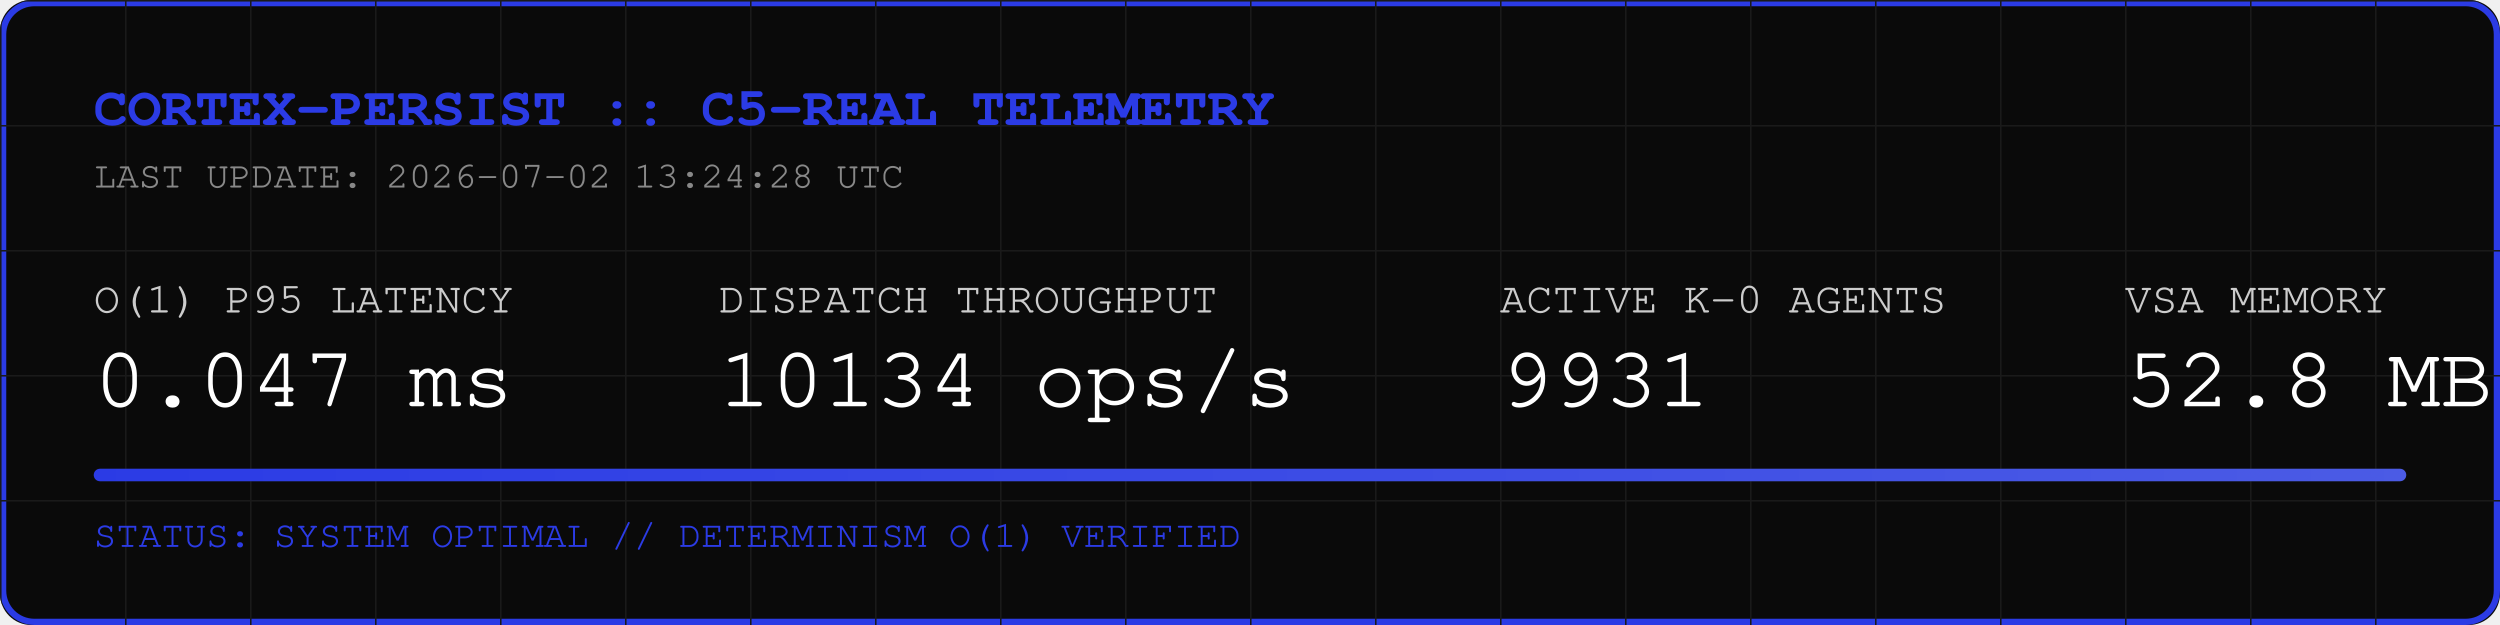
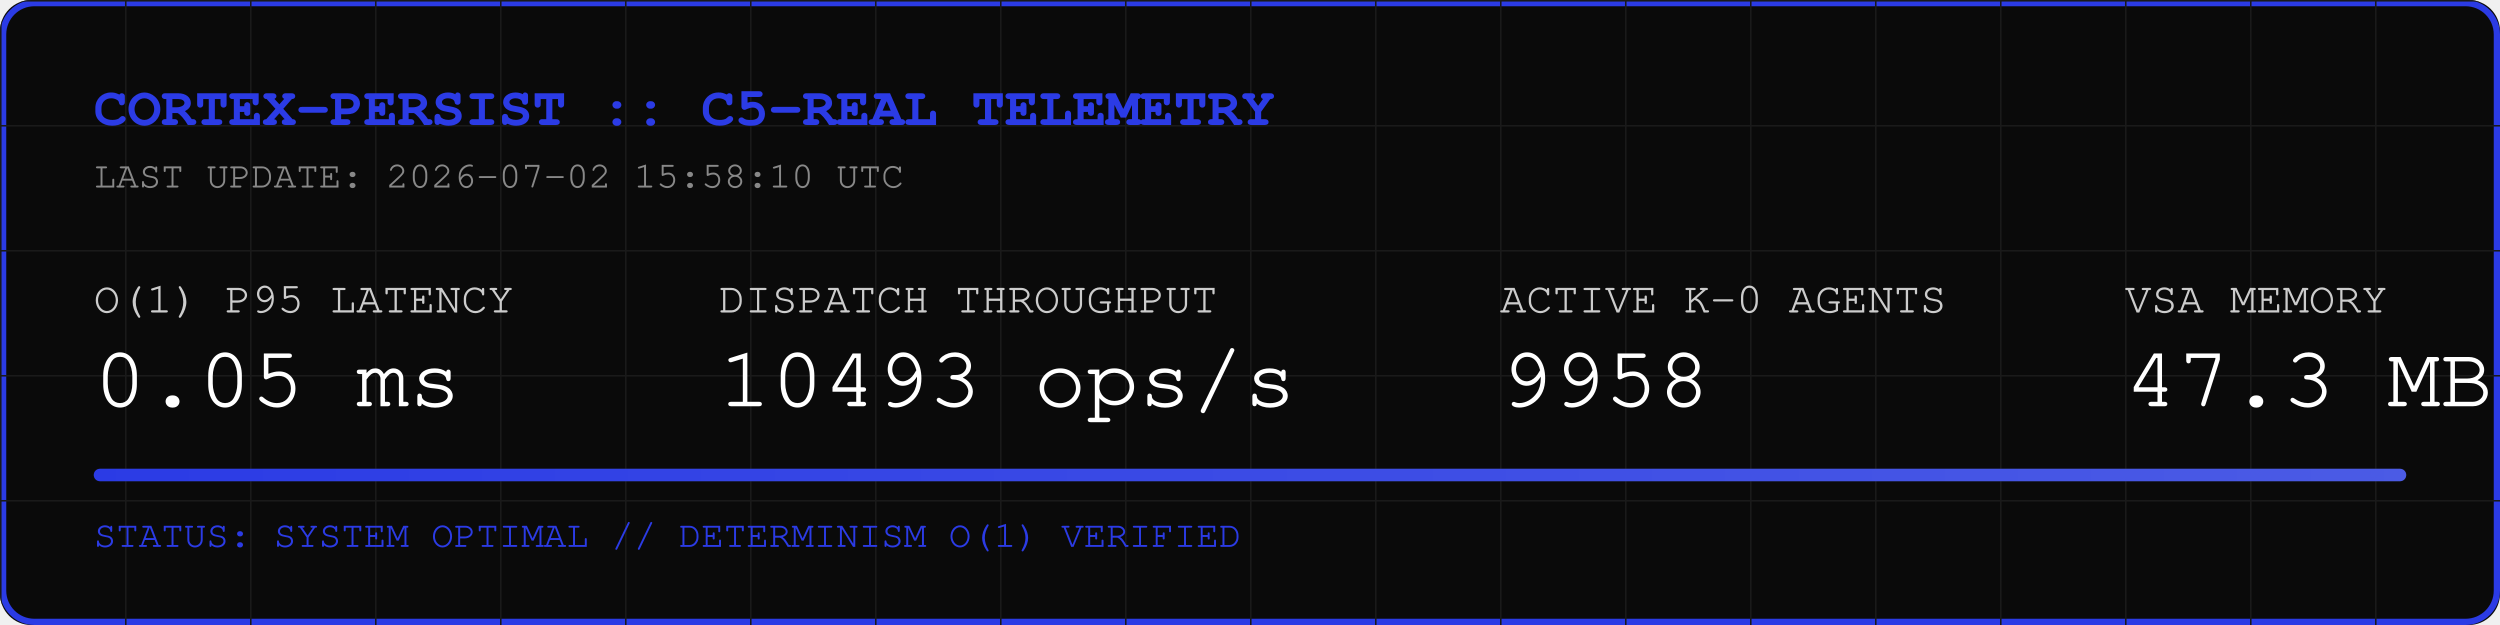
<svg xmlns="http://www.w3.org/2000/svg" width="800" height="200" viewBox="0 0 800 200">
  <rect width="800" height="200" fill="#0A0A0A" rx="10" />
  <rect width="798" height="198" x="1" y="1" fill="none" stroke="#2B3BE5" stroke-width="2" rx="10" />
  <defs>
    <pattern id="grid" width="40" height="40" patternUnits="userSpaceOnUse">
      <path d="M 40 0 L 0 0 0 40" fill="none" stroke="#1A1A1A" stroke-width="1" />
    </pattern>
    <linearGradient id="neon" x1="0%" y1="0%" x2="100%" y2="0%">
      <stop offset="0%" stop-color="#2B3BE5" />
      <stop offset="100%" stop-color="#4B5BE5" />
    </linearGradient>
  </defs>
  <rect width="800" height="200" fill="url(#grid)" rx="10" />
  <text x="30" y="40" font-family="Courier, monospace" font-size="18" fill="#2B3BE5" font-weight="bold">CORTEX-PERSIST :: C5-REAL TELEMETRY</text>
-   <text x="30" y="60" font-family="Courier, monospace" font-size="12" fill="#888888">LAST UPDATE: 2026-07-02 13:24:28 UTC</text>
+   <text x="30" y="60" font-family="Courier, monospace" font-size="12" fill="#888888">LAST UPDATE: 2026-07-02 15:58:10 UTC</text>
  <g transform="translate(30, 100)">
    <text x="0" y="0" font-family="Courier, monospace" font-size="14" fill="#CCCCCC">O(1) P95 LATENCY</text>
-     <text x="0" y="30" font-family="Courier, monospace" font-size="28" fill="#FFFFFF">0.047 ms</text>
+     <text x="0" y="30" font-family="Courier, monospace" font-size="28" fill="#FFFFFF">0.05 ms</text>
    <text x="200" y="0" font-family="Courier, monospace" font-size="14" fill="#CCCCCC">DISPATCH THROUGHPUT</text>
-     <text x="200" y="30" font-family="Courier, monospace" font-size="28" fill="#FFFFFF">10134 ops/s</text>
+     <text x="200" y="30" font-family="Courier, monospace" font-size="28" fill="#FFFFFF">10493 ops/s</text>
    <text x="450" y="0" font-family="Courier, monospace" font-size="14" fill="#CCCCCC">ACTIVE K-0 AGENTS</text>
-     <text x="450" y="30" font-family="Courier, monospace" font-size="28" fill="#FFFFFF">9931</text>
+     <text x="450" y="30" font-family="Courier, monospace" font-size="28" fill="#FFFFFF">9958</text>
    <text x="650" y="0" font-family="Courier, monospace" font-size="14" fill="#CCCCCC">VSA MEMORY</text>
-     <text x="650" y="30" font-family="Courier, monospace" font-size="28" fill="#FFFFFF">52.8 MB</text>
+     <text x="650" y="30" font-family="Courier, monospace" font-size="28" fill="#FFFFFF">47.3 MB</text>
  </g>
  <rect x="30" y="150" width="740" height="4" fill="#1A1A1A" rx="2" />
  <rect x="30" y="150" width="740" height="4" fill="url(#neon)" rx="2" />
  <text x="30" y="175" font-family="Courier, monospace" font-size="12" fill="#2B3BE5">STATUS: SYSTEM OPTIMAL // DETERMINISM O(1) VERIFIED</text>
</svg>
